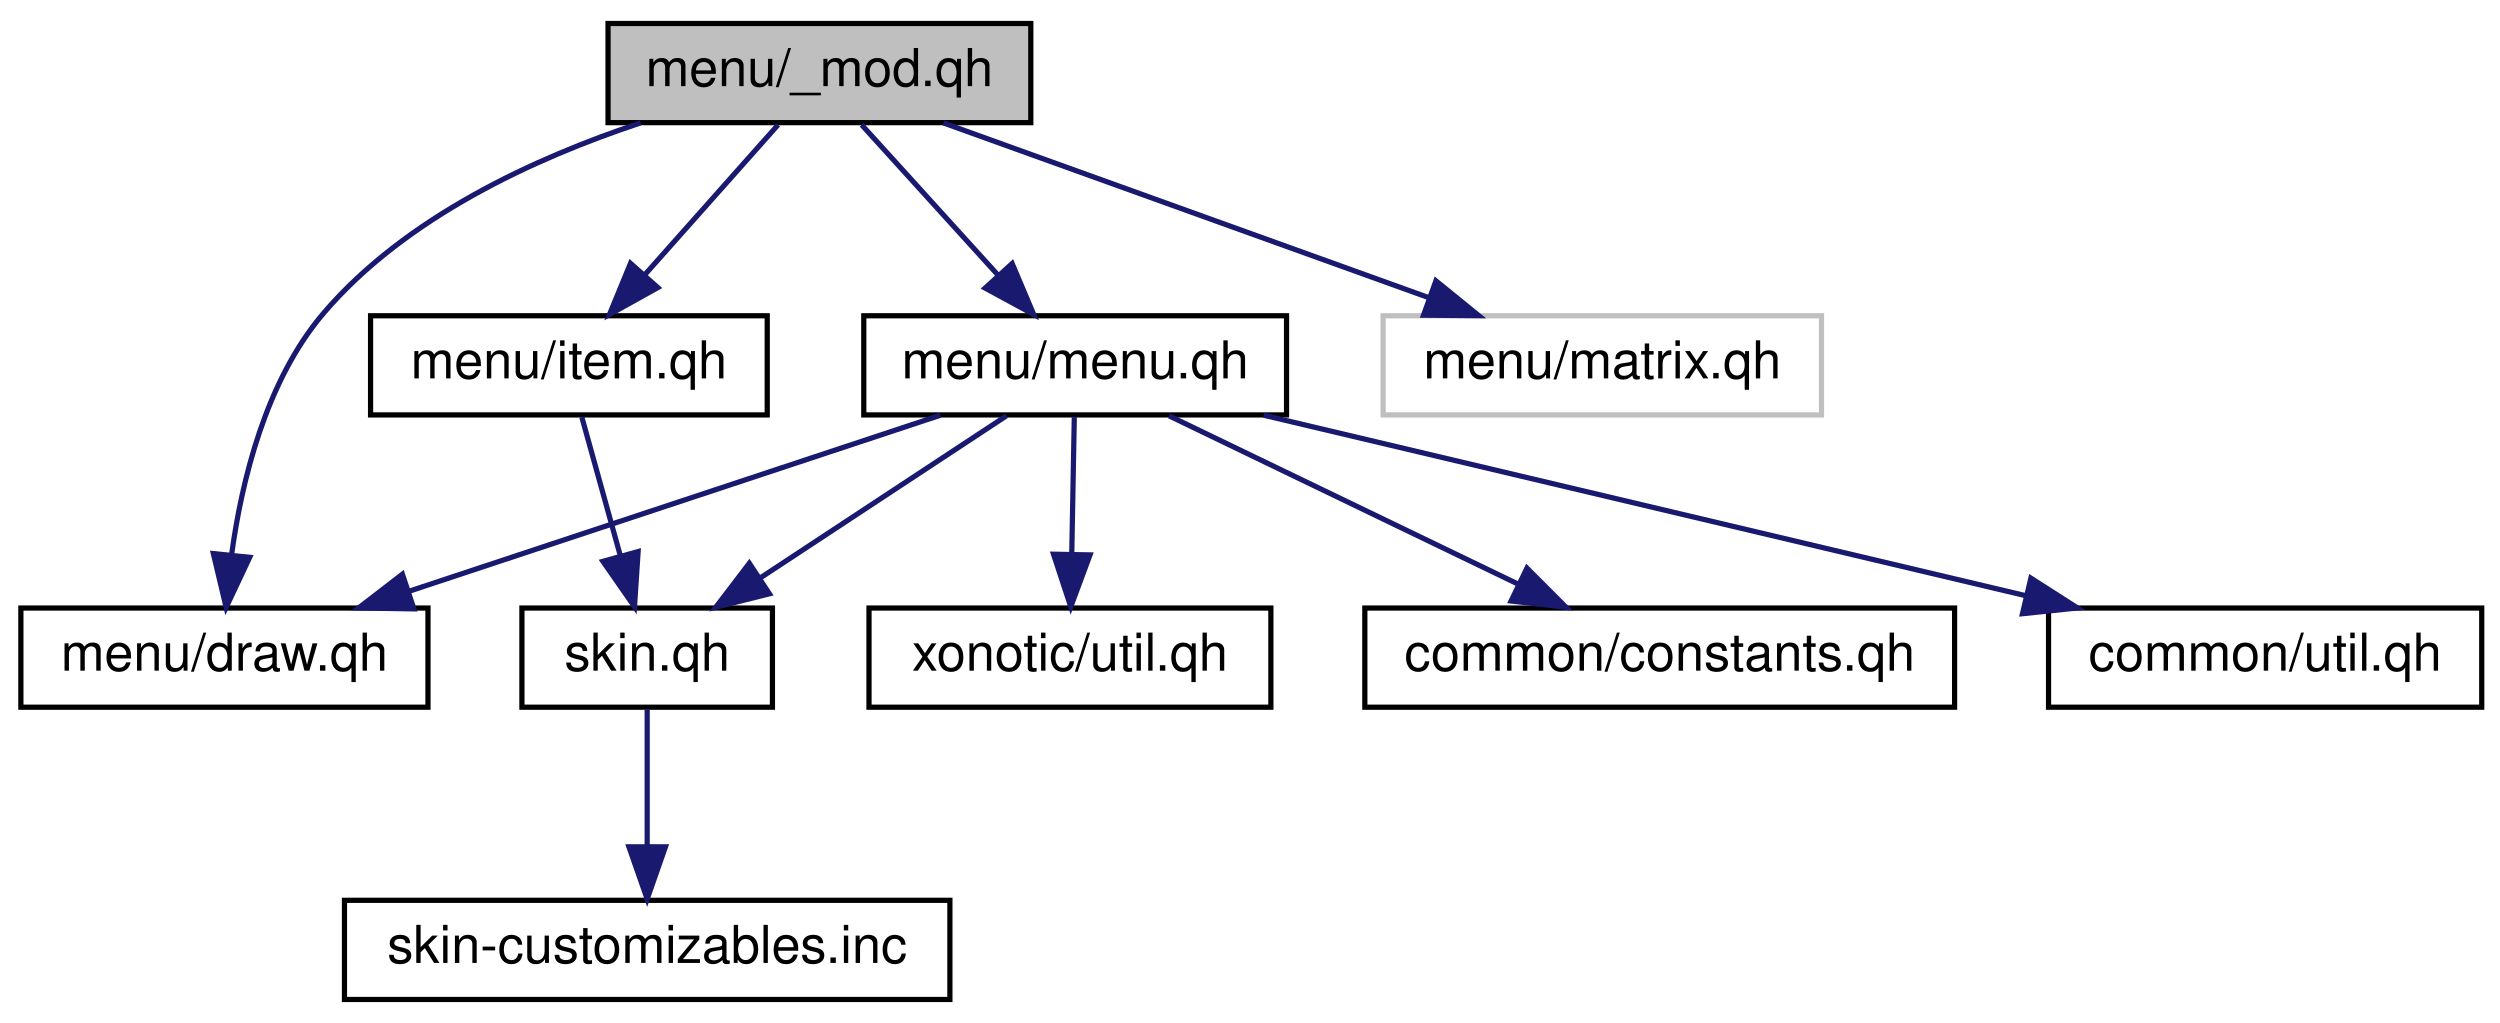
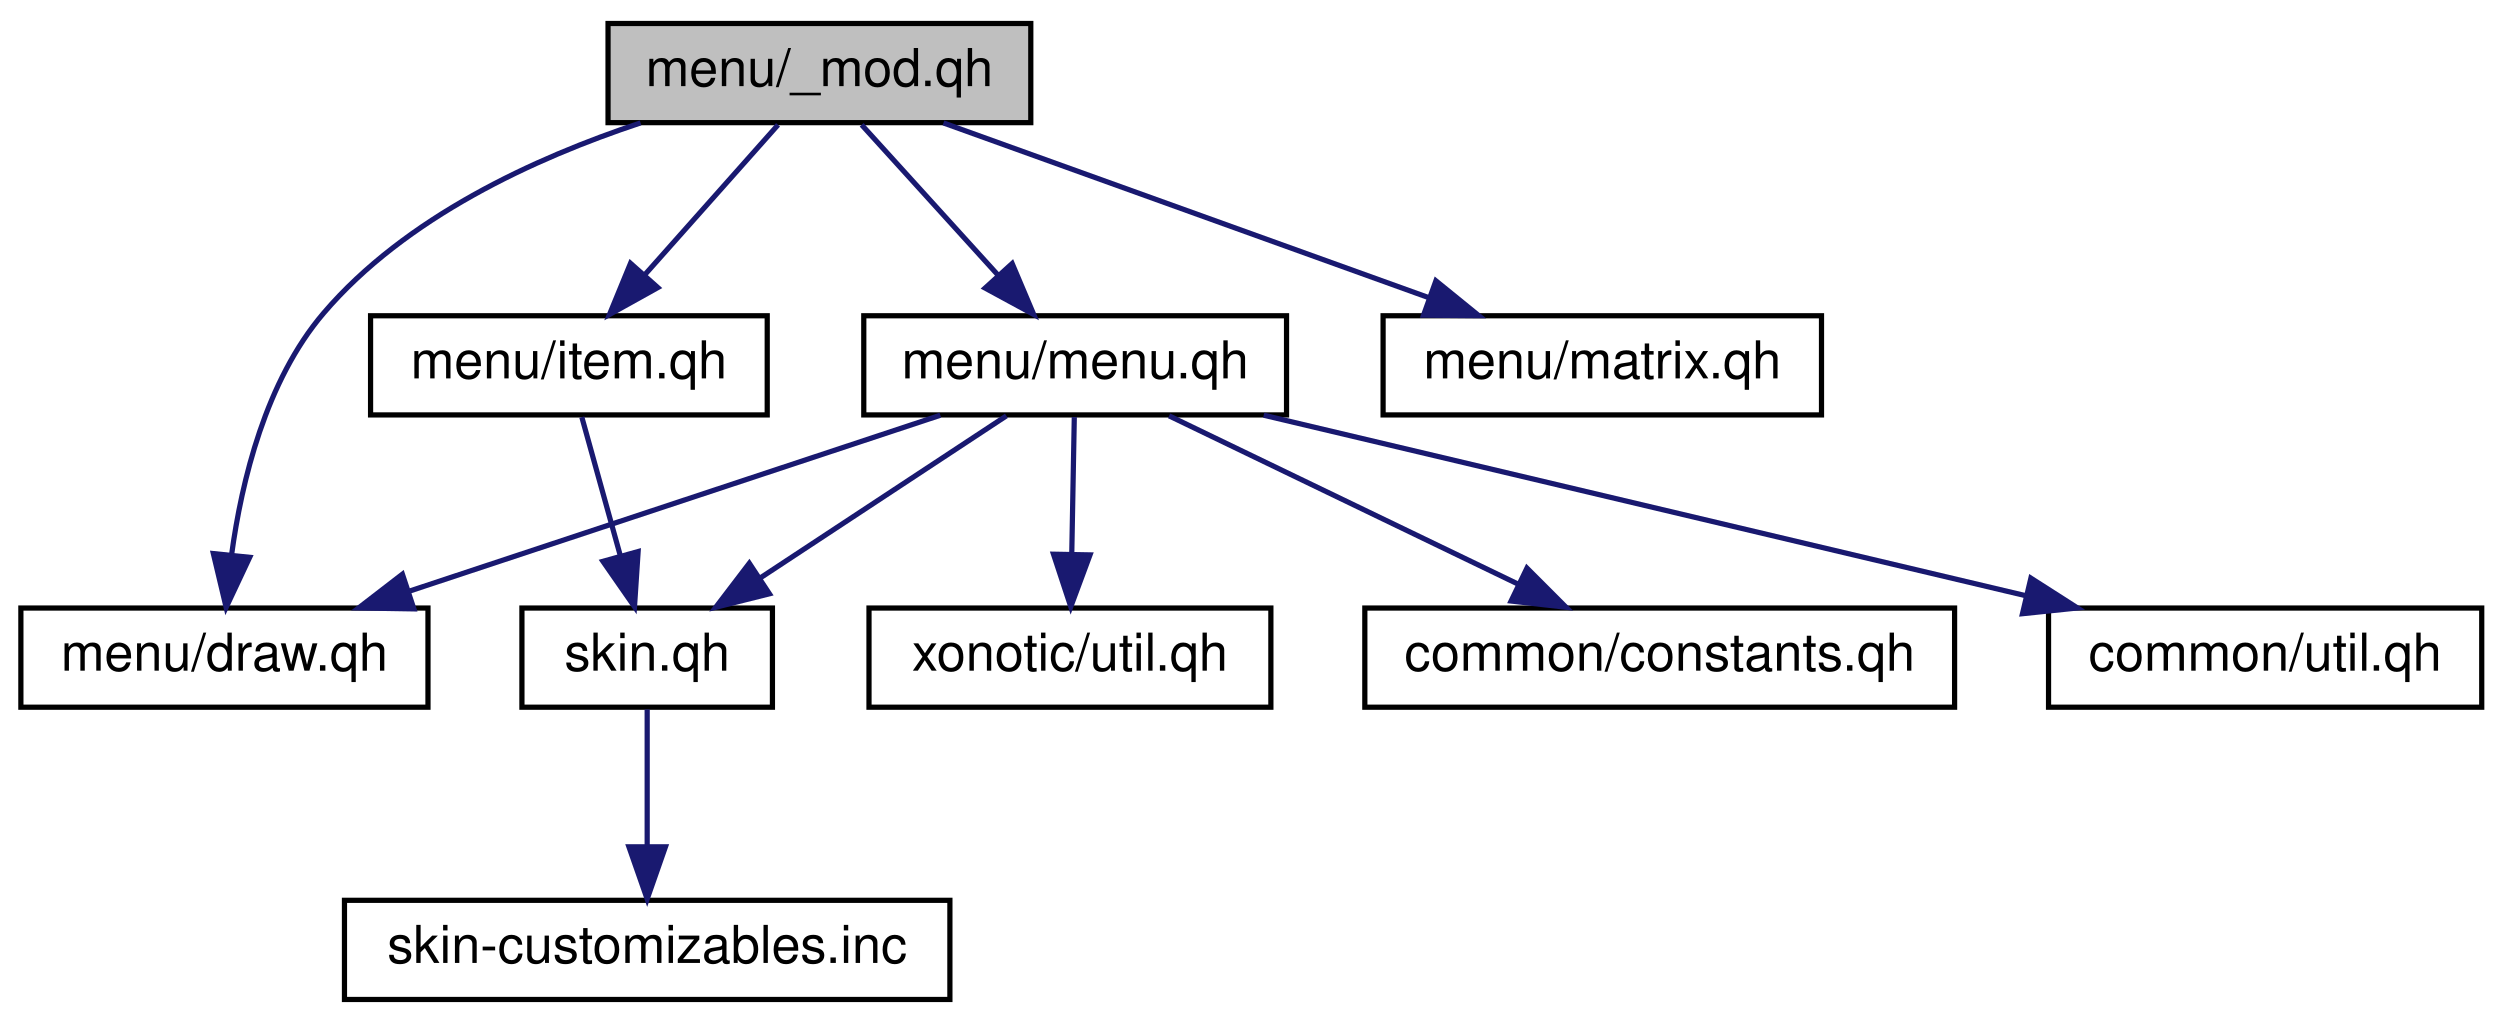
<svg xmlns="http://www.w3.org/2000/svg" xmlns:xlink="http://www.w3.org/1999/xlink" width="479pt" height="196pt" viewBox="0.00 0.00 479.00 196.00">
  <g id="graph0" class="graph" transform="scale(1 1) rotate(0) translate(4 192)">
    <g id="node1" class="node">
      <polygon fill="#bfbfbf" stroke="black" points="112.5,-168.5 112.5,-187.5 193.5,-187.5 193.5,-168.5 112.5,-168.5" />
      <text text-anchor="middle" x="153" y="-175.5" font-family="Helvetica,sans-Serif" font-size="10.00">menu/_mod.qh</text>
    </g>
    <g id="node2" class="node">
      <g id="a_node2">
        <a xlink:href="../../d9/d62/menu_2draw_8qh.html" target="_top" xlink:title="menu/draw.qh">
          <polygon fill="none" stroke="black" points="0,-56.5 0,-75.5 78,-75.5 78,-56.5 0,-56.5" />
          <text text-anchor="middle" x="39" y="-63.5" font-family="Helvetica,sans-Serif" font-size="10.00">menu/draw.qh</text>
        </a>
      </g>
    </g>
    <g id="edge1" class="edge">
      <path fill="none" stroke="midnightblue" d="M118.732,-168.453C98.406,-161.717 73.637,-150.325 58,-132 46.92,-119.015 42.297,-99.852 40.37,-85.694" />
      <polygon fill="midnightblue" stroke="midnightblue" points="43.839,-85.216 39.331,-75.627 36.876,-85.934 43.839,-85.216" />
    </g>
    <g id="node3" class="node">
      <g id="a_node3">
        <a xlink:href="../../d8/d1e/menu_2item_8qh.html" target="_top" xlink:title="menu/item.qh">
          <polygon fill="none" stroke="black" points="67,-112.5 67,-131.5 143,-131.5 143,-112.5 67,-112.5" />
          <text text-anchor="middle" x="105" y="-119.5" font-family="Helvetica,sans-Serif" font-size="10.00">menu/item.qh</text>
        </a>
      </g>
    </g>
    <g id="edge2" class="edge">
      <path fill="none" stroke="midnightblue" d="M145.074,-168.083C138.154,-160.298 127.935,-148.801 119.548,-139.367" />
      <polygon fill="midnightblue" stroke="midnightblue" points="122.038,-136.9 112.779,-131.751 116.806,-141.55 122.038,-136.9" />
    </g>
    <g id="node6" class="node">
-       <polygon fill="none" stroke="#bfbfbf" points="261,-112.5 261,-131.5 345,-131.5 345,-112.5 261,-112.5" />
-       <text text-anchor="middle" x="303" y="-119.5" font-family="Helvetica,sans-Serif" font-size="10.00">menu/matrix.qh</text>
+       <g id="a_node6">
+         <a xlink:href="../../d7/db7/menu_2matrix_8qh.html" target="_top" xlink:title="menu/matrix.qh">
+           <polygon fill="none" stroke="black" points="261,-112.5 261,-131.5 345,-131.5 345,-112.5 261,-112.5" />
+           <text text-anchor="middle" x="303" y="-119.5" font-family="Helvetica,sans-Serif" font-size="10.00">menu/matrix.qh</text>
+         </a>
+       </g>
    </g>
    <g id="edge5" class="edge">
      <path fill="none" stroke="midnightblue" d="M176.768,-168.444C201.893,-159.399 241.711,-145.064 269.9,-134.916" />
      <polygon fill="midnightblue" stroke="midnightblue" points="271.12,-138.197 279.343,-131.516 268.749,-131.611 271.12,-138.197" />
    </g>
    <g id="node7" class="node">
      <g id="a_node7">
        <a xlink:href="../../d0/d41/menu_8qh.html" target="_top" xlink:title="menu/menu.qh">
          <polygon fill="none" stroke="black" points="161.5,-112.5 161.5,-131.5 242.5,-131.5 242.5,-112.5 161.5,-112.5" />
          <text text-anchor="middle" x="202" y="-119.5" font-family="Helvetica,sans-Serif" font-size="10.00">menu/menu.qh</text>
        </a>
      </g>
    </g>
    <g id="edge6" class="edge">
      <path fill="none" stroke="midnightblue" d="M161.091,-168.083C168.155,-160.298 178.588,-148.801 187.149,-139.367" />
      <polygon fill="midnightblue" stroke="midnightblue" points="189.931,-141.509 194.059,-131.751 184.747,-136.805 189.931,-141.509" />
    </g>
    <g id="node4" class="node">
      <g id="a_node4">
        <a xlink:href="../../d4/dcc/skin_8qh.html" target="_top" xlink:title="skin.qh">
          <polygon fill="none" stroke="black" points="96,-56.5 96,-75.5 144,-75.5 144,-56.5 96,-56.5" />
          <text text-anchor="middle" x="120" y="-63.5" font-family="Helvetica,sans-Serif" font-size="10.00">skin.qh</text>
        </a>
      </g>
    </g>
    <g id="edge3" class="edge">
      <path fill="none" stroke="midnightblue" d="M107.477,-112.083C109.486,-104.849 112.386,-94.409 114.89,-85.397" />
      <polygon fill="midnightblue" stroke="midnightblue" points="118.265,-86.323 117.569,-75.751 111.52,-84.45 118.265,-86.323" />
    </g>
    <g id="node5" class="node">
      <g id="a_node5">
        <a xlink:href="../../d4/d90/skin-customizables_8inc.html" target="_top" xlink:title="skin-customizables.inc">
          <polygon fill="none" stroke="black" points="62,-0.5 62,-19.5 178,-19.5 178,-0.5 62,-0.5" />
          <text text-anchor="middle" x="120" y="-7.5" font-family="Helvetica,sans-Serif" font-size="10.00">skin-customizables.inc</text>
        </a>
      </g>
    </g>
    <g id="edge4" class="edge">
      <path fill="none" stroke="midnightblue" d="M120,-56.083C120,-49.006 120,-38.861 120,-29.986" />
      <polygon fill="midnightblue" stroke="midnightblue" points="123.5,-29.751 120,-19.751 116.5,-29.751 123.5,-29.751" />
    </g>
    <g id="edge7" class="edge">
      <path fill="none" stroke="midnightblue" d="M176.172,-112.444C148.751,-103.359 105.223,-88.939 74.568,-78.783" />
      <polygon fill="midnightblue" stroke="midnightblue" points="75.3,-75.339 64.707,-75.516 73.099,-81.984 75.3,-75.339" />
    </g>
    <g id="edge8" class="edge">
      <path fill="none" stroke="midnightblue" d="M188.825,-112.324C176.153,-103.979 156.767,-91.212 141.794,-81.352" />
      <polygon fill="midnightblue" stroke="midnightblue" points="143.419,-78.231 133.142,-75.654 139.569,-84.078 143.419,-78.231" />
    </g>
    <g id="node8" class="node">
      <g id="a_node8">
        <a xlink:href="../../df/d97/menu_2xonotic_2util_8qh.html" target="_top" xlink:title="xonotic/util.qh">
          <polygon fill="none" stroke="black" points="162.5,-56.5 162.5,-75.5 239.5,-75.5 239.5,-56.5 162.5,-56.5" />
          <text text-anchor="middle" x="201" y="-63.5" font-family="Helvetica,sans-Serif" font-size="10.00">xonotic/util.qh</text>
        </a>
      </g>
    </g>
    <g id="edge9" class="edge">
      <path fill="none" stroke="midnightblue" d="M201.835,-112.083C201.704,-105.006 201.516,-94.861 201.352,-85.987" />
      <polygon fill="midnightblue" stroke="midnightblue" points="204.847,-85.684 201.162,-75.751 197.848,-85.814 204.847,-85.684" />
    </g>
    <g id="node9" class="node">
      <g id="a_node9">
        <a xlink:href="../../d0/d8b/common_2constants_8qh.html" target="_top" xlink:title="common/constants.qh">
          <polygon fill="none" stroke="black" points="257.5,-56.5 257.5,-75.5 370.5,-75.5 370.5,-56.5 257.5,-56.5" />
          <text text-anchor="middle" x="314" y="-63.5" font-family="Helvetica,sans-Serif" font-size="10.00">common/constants.qh</text>
        </a>
      </g>
    </g>
    <g id="edge10" class="edge">
      <path fill="none" stroke="midnightblue" d="M219.995,-112.324C238.038,-103.625 266.047,-90.12 286.803,-80.113" />
      <polygon fill="midnightblue" stroke="midnightblue" points="288.562,-83.15 296.05,-75.654 285.522,-76.845 288.562,-83.15" />
    </g>
    <g id="node10" class="node">
      <g id="a_node10">
        <a xlink:href="../../d5/df2/common_2util_8qh.html" target="_top" xlink:title="common/util.qh">
          <polygon fill="none" stroke="black" points="388.5,-56.5 388.5,-75.5 471.5,-75.5 471.5,-56.5 388.5,-56.5" />
          <text text-anchor="middle" x="430" y="-63.5" font-family="Helvetica,sans-Serif" font-size="10.00">common/util.qh</text>
        </a>
      </g>
    </g>
    <g id="edge11" class="edge">
      <path fill="none" stroke="midnightblue" d="M238.127,-112.444C277.651,-103.083 341.097,-88.056 384.113,-77.868" />
      <polygon fill="midnightblue" stroke="midnightblue" points="385.118,-81.227 394.042,-75.516 383.504,-74.415 385.118,-81.227" />
    </g>
  </g>
</svg>
